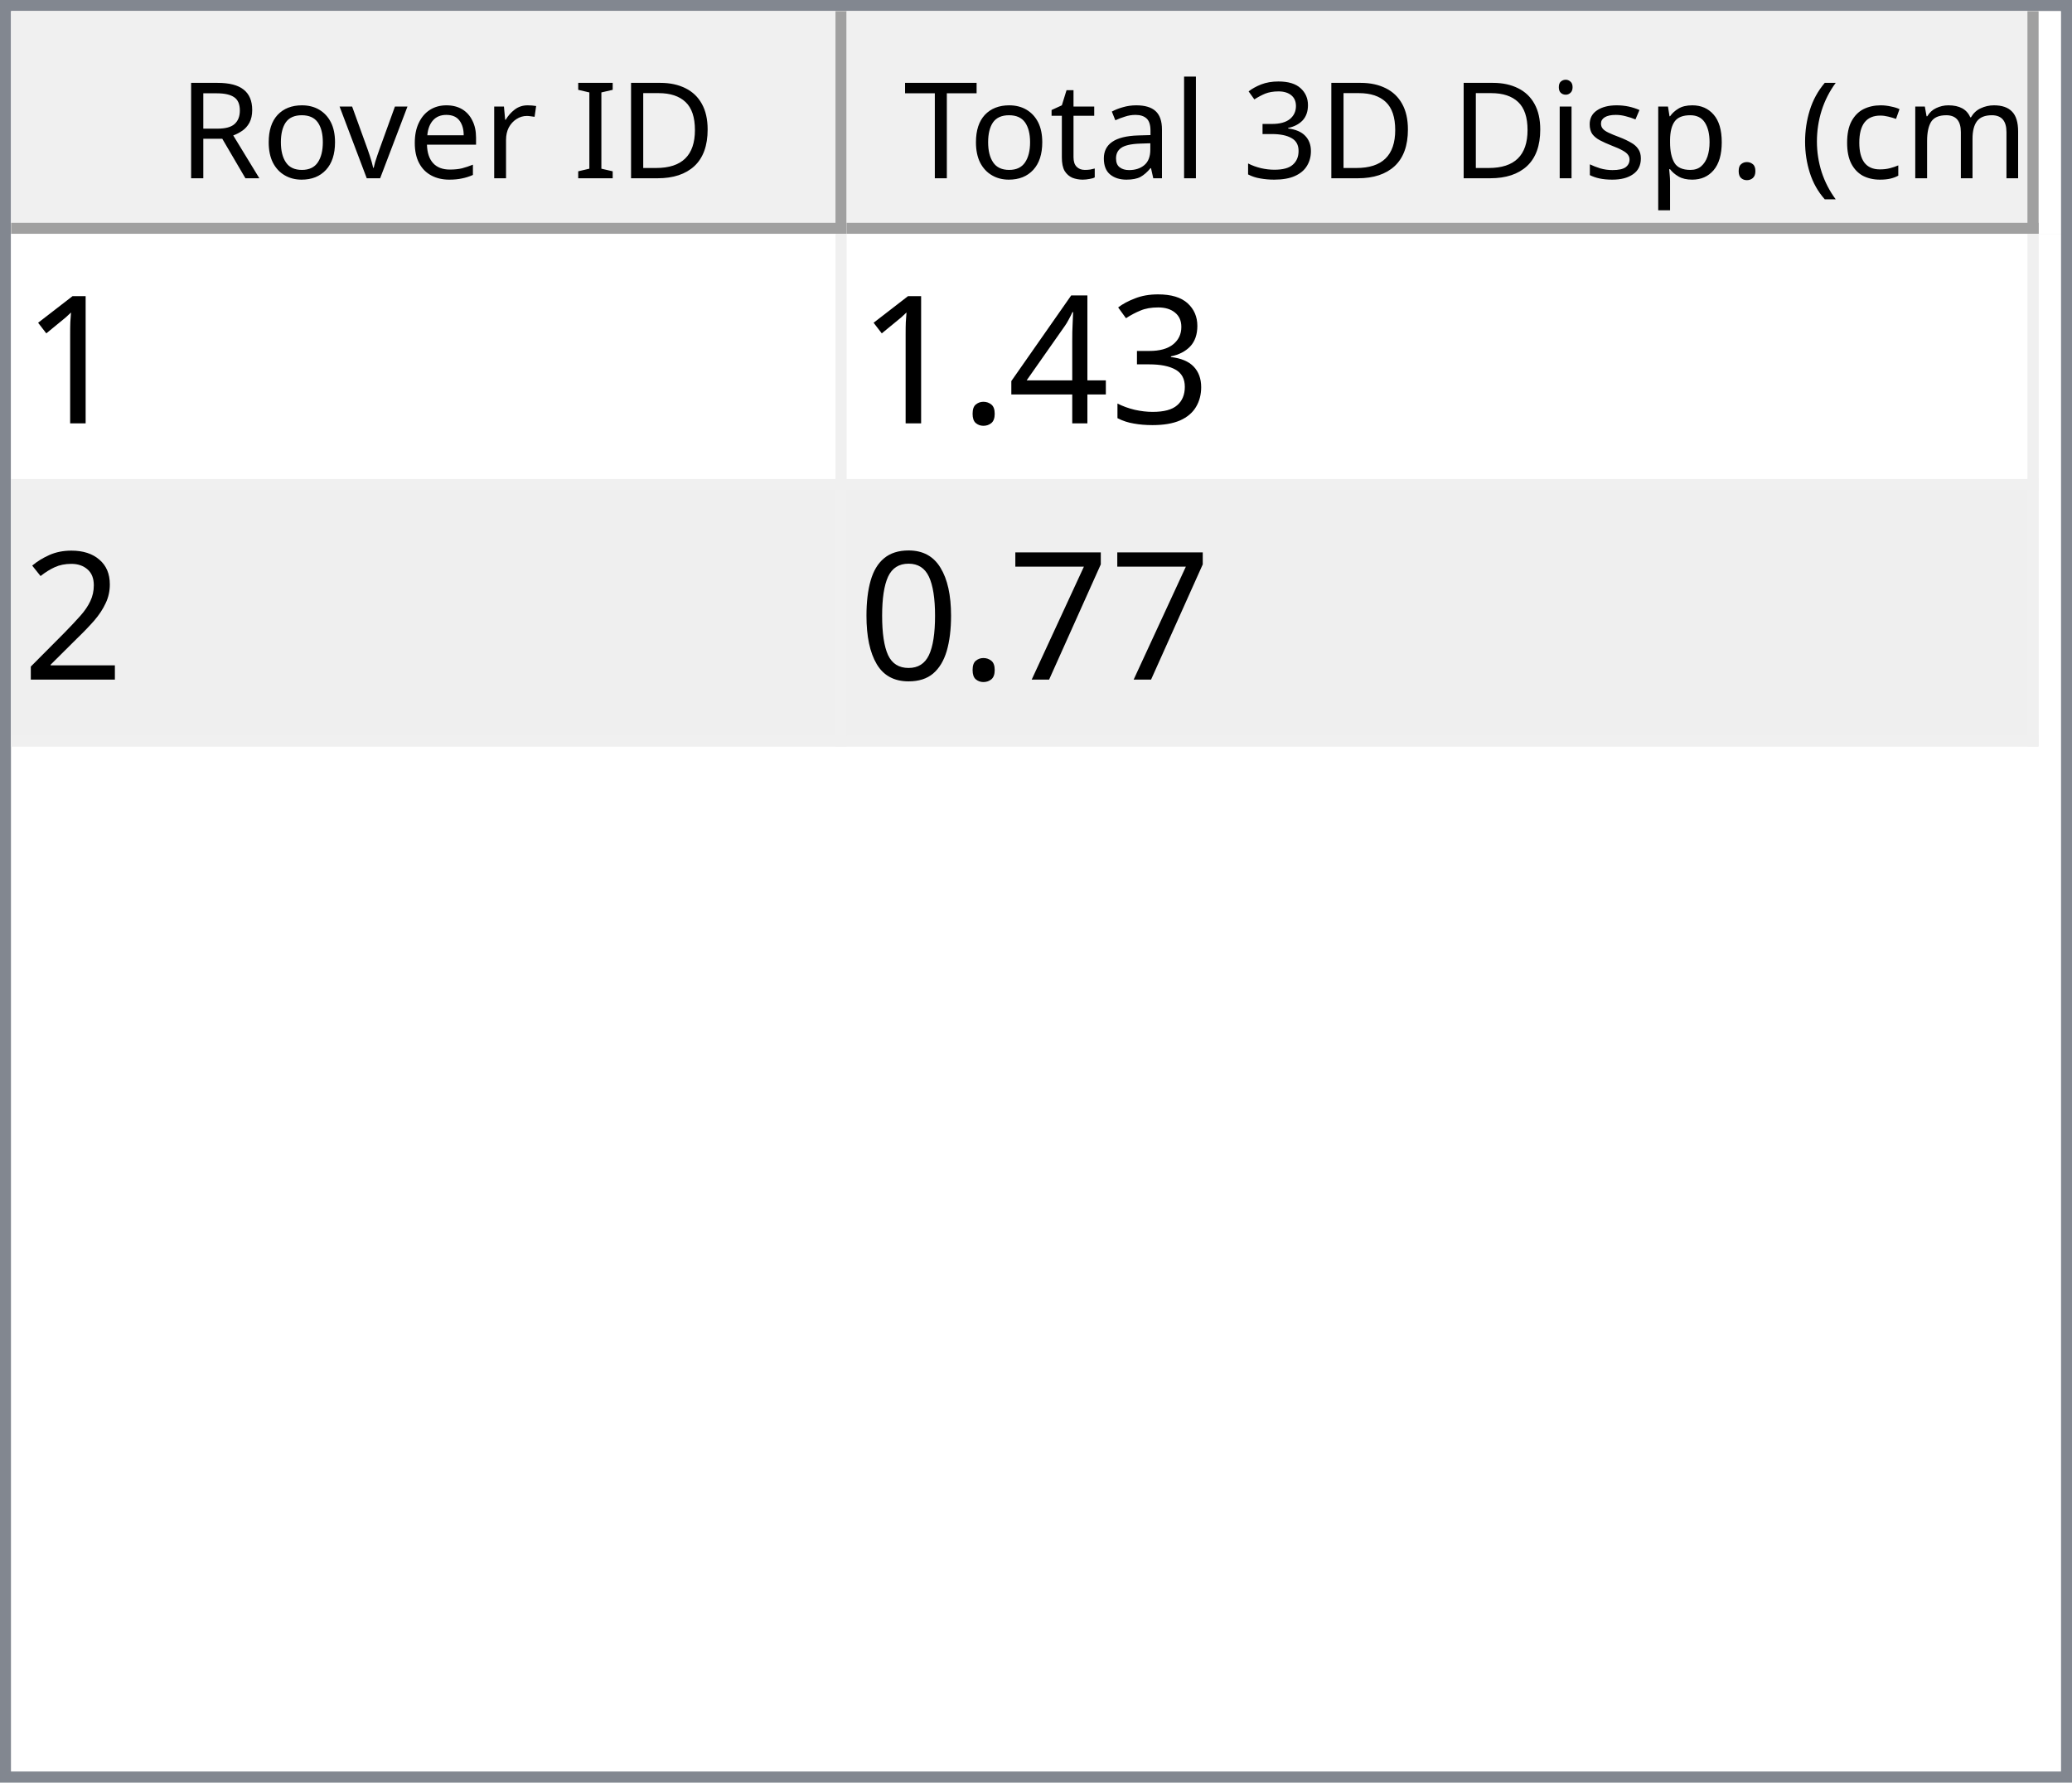
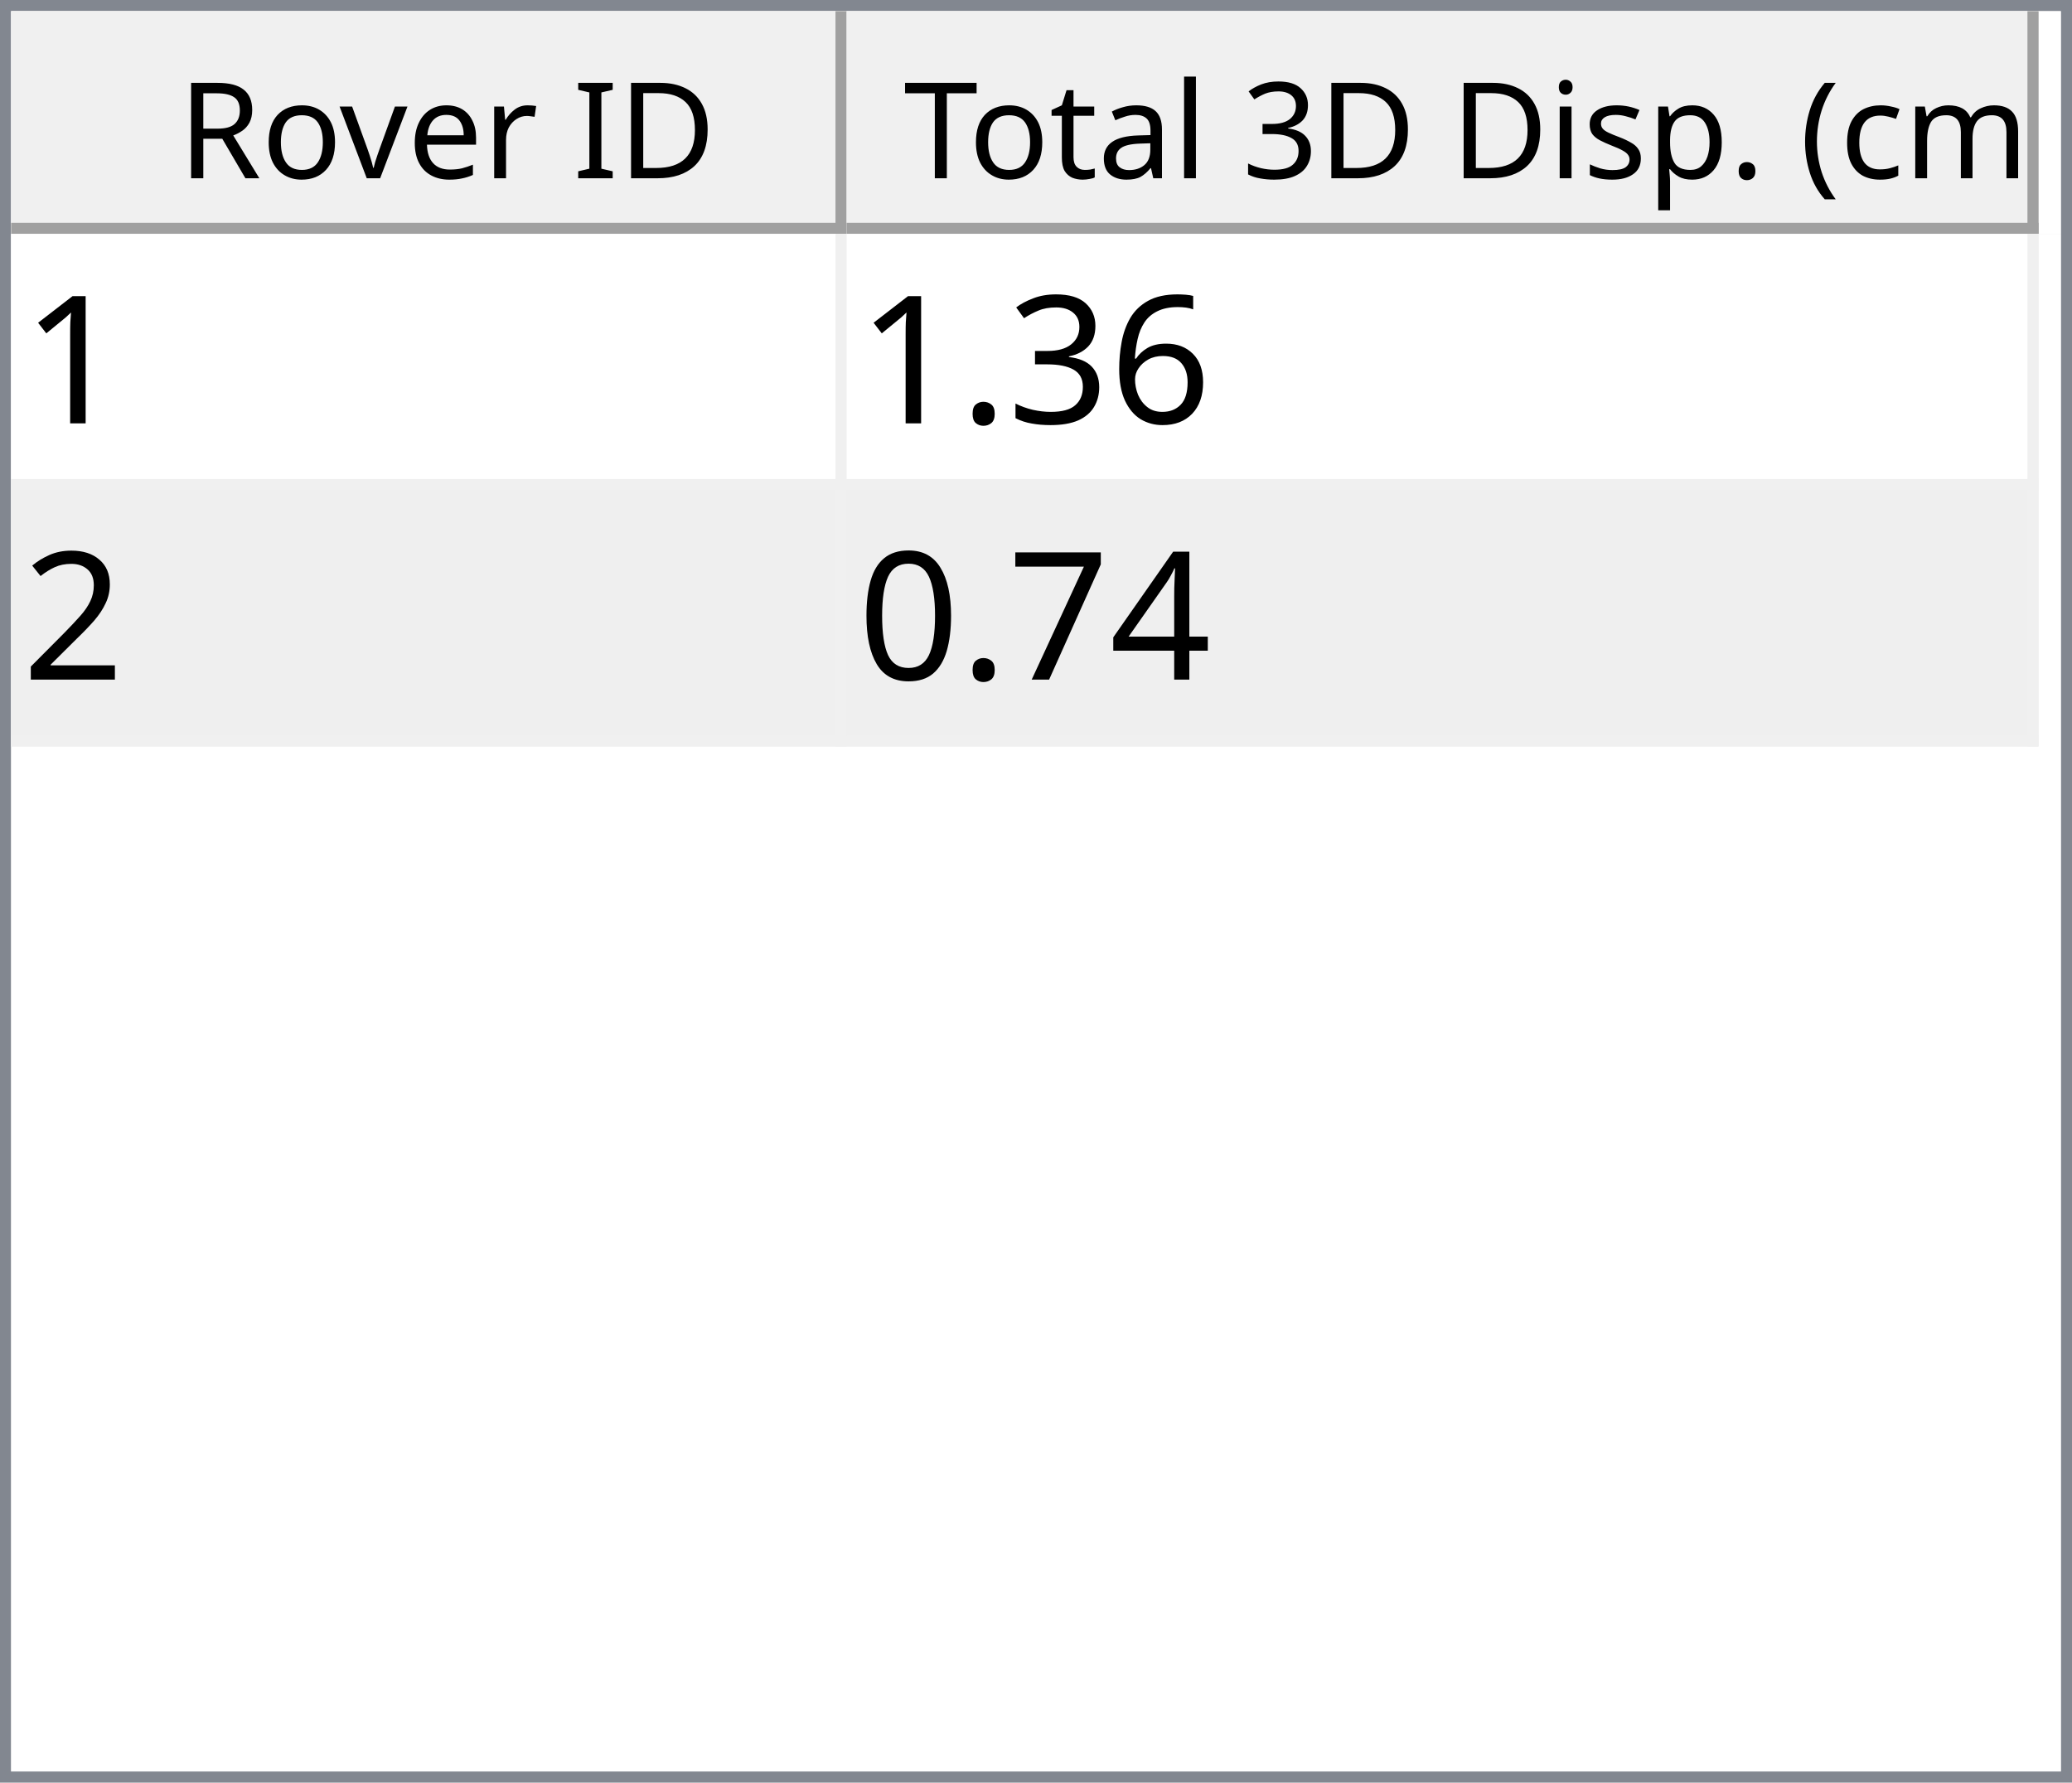
<svg xmlns="http://www.w3.org/2000/svg" style="fill-opacity:1; color-rendering:auto; color-interpolation:auto; text-rendering:auto; stroke:black; stroke-linecap:square; stroke-miterlimit:10; shape-rendering:auto; stroke-opacity:1; fill:black; stroke-dasharray:none; font-weight:normal; stroke-width:1; font-family:'Dialog'; font-style:normal; stroke-linejoin:miter; font-size:12px; stroke-dashoffset:0; image-rendering:auto;" width="186" height="160">
  <defs id="genericDefs" />
  <g>
    <defs id="defs1">
      <clipPath clipPathUnits="userSpaceOnUse" id="clipPath1">
        <path d="M0 0 L186 0 L186 160 L0 160 L0 0 Z" />
      </clipPath>
      <clipPath clipPathUnits="userSpaceOnUse" id="clipPath2">
        <path d="M0 0 L0 160 L186 160 L186 0 Z" />
      </clipPath>
      <clipPath clipPathUnits="userSpaceOnUse" id="clipPath3">
        <path d="M0 0 L0 20 L184 20 L184 0 Z" />
      </clipPath>
      <clipPath clipPathUnits="userSpaceOnUse" id="clipPath4">
        <path d="M0 0 L0 20 L75 20 L75 0 Z" />
      </clipPath>
      <clipPath clipPathUnits="userSpaceOnUse" id="clipPath5">
        <path d="M1 1 L1 19 L74 19 L74 1 Z" />
      </clipPath>
      <clipPath clipPathUnits="userSpaceOnUse" id="clipPath6">
        <path d="M0 0 L0 18 L73 18 L73 0 Z" />
      </clipPath>
      <clipPath clipPathUnits="userSpaceOnUse" id="clipPath7">
        <path d="M-0.5 -0.5 L-0.5 19.5 L74.5 19.5 L74.5 -0.5 Z" />
      </clipPath>
      <clipPath clipPathUnits="userSpaceOnUse" id="clipPath8">
        <path d="M0 0 L0 20 L107 20 L107 0 Z" />
      </clipPath>
      <clipPath clipPathUnits="userSpaceOnUse" id="clipPath9">
        <path d="M1 1 L1 19 L106 19 L106 1 Z" />
      </clipPath>
      <clipPath clipPathUnits="userSpaceOnUse" id="clipPath10">
        <path d="M0 0 L0 18 L105 18 L105 0 Z" />
      </clipPath>
      <clipPath clipPathUnits="userSpaceOnUse" id="clipPath11">
        <path d="M-0.5 -0.5 L-0.5 19.5 L106.5 19.5 L106.5 -0.5 Z" />
      </clipPath>
      <clipPath clipPathUnits="userSpaceOnUse" id="clipPath12">
        <path d="M0 0 L0 138 L184 138 L184 0 Z" />
      </clipPath>
      <clipPath clipPathUnits="userSpaceOnUse" id="clipPath13">
        <path d="M0 0 L0 46 L182 46 L182 0 Z" />
      </clipPath>
      <clipPath clipPathUnits="userSpaceOnUse" id="clipPath14">
        <path d="M-0.5 -0.5 L-0.5 45.5 L181.5 45.5 L181.5 -0.5 Z" />
      </clipPath>
      <clipPath clipPathUnits="userSpaceOnUse" id="clipPath15">
        <path d="M0 0 L0 22 L74 22 L74 0 Z" />
      </clipPath>
      <clipPath clipPathUnits="userSpaceOnUse" id="clipPath16">
        <path d="M0 0 L0 22 L106 22 L106 0 Z" />
      </clipPath>
      <font horiz-adv-x="64.551" id="font1">
        <font-face ascent="107.91" descent="25.098" units-per-em="100" style="font-style:normal; font-family:Segoe UI; font-weight:normal;" />
        <missing-glyph horiz-adv-x="64.551" d="M8.109 0 L8.109 68.266 L56.453 68.266 L56.453 0 L8.109 0 ZM15.328 7.234 L49.219 7.234 L49.219 61.031 L15.328 61.031 L15.328 7.234 Z" />
        <glyph unicode="D" horiz-adv-x="70.117" d="M9.188 0 L9.188 70.016 L28.516 70.016 Q65.531 70.016 65.531 35.891 Q65.531 19.672 55.25 9.836 Q44.969 0 27.734 0 L9.188 0 ZM17.391 62.594 L17.391 7.422 L27.828 7.422 Q41.609 7.422 49.273 14.797 Q56.938 22.172 56.938 35.688 Q56.938 62.594 28.328 62.594 L17.391 62.594 Z" />
        <glyph unicode="I" horiz-adv-x="26.611" d="M17.391 0 L9.188 0 L9.188 70.016 L17.391 70.016 L17.391 0 Z" />
        <glyph unicode=" " horiz-adv-x="27.393" d="" />
        <glyph unicode="r" horiz-adv-x="34.766" d="M34.188 41.891 Q32.078 43.5 28.125 43.5 Q23 43.5 19.555 38.672 Q16.109 33.844 16.109 25.484 L16.109 0 L8.109 0 L8.109 50 L16.109 50 L16.109 39.703 L16.312 39.703 Q18.016 44.969 21.531 47.922 Q25.047 50.875 29.391 50.875 Q32.516 50.875 34.188 50.203 L34.188 41.891 Z" />
        <glyph unicode="e" horiz-adv-x="52.295" d="M48.297 23 L12.984 23 Q13.188 14.656 17.484 10.109 Q21.781 5.562 29.297 5.562 Q37.75 5.562 44.828 11.141 L44.828 3.609 Q38.234 -1.172 27.391 -1.172 Q16.797 -1.172 10.742 5.641 Q4.688 12.453 4.688 24.812 Q4.688 36.469 11.305 43.82 Q17.922 51.172 27.734 51.172 Q37.547 51.172 42.922 44.828 Q48.297 38.484 48.297 27.203 L48.297 23 ZM40.094 29.781 Q40.047 36.719 36.75 40.578 Q33.453 44.438 27.594 44.438 Q21.922 44.438 17.969 40.383 Q14.016 36.328 13.094 29.781 L40.094 29.781 Z" />
        <glyph unicode="v" horiz-adv-x="47.9" d="M47.406 50 L27.484 0 L19.625 0 L0.688 50 L9.469 50 L22.172 13.672 Q23.578 9.672 23.922 6.688 L24.125 6.688 Q24.609 10.453 25.688 13.484 L38.969 50 L47.406 50 Z" />
        <glyph unicode="o" horiz-adv-x="58.594" d="M29 -1.172 Q17.922 -1.172 11.305 5.836 Q4.688 12.844 4.688 24.422 Q4.688 37.016 11.57 44.094 Q18.453 51.172 30.172 51.172 Q41.359 51.172 47.633 44.289 Q53.906 37.406 53.906 25.203 Q53.906 13.234 47.141 6.031 Q40.375 -1.172 29 -1.172 ZM29.594 44.438 Q21.875 44.438 17.383 39.188 Q12.891 33.938 12.891 24.703 Q12.891 15.828 17.43 10.695 Q21.969 5.562 29.594 5.562 Q37.359 5.562 41.531 10.594 Q45.703 15.625 45.703 24.906 Q45.703 34.281 41.531 39.359 Q37.359 44.438 29.594 44.438 Z" />
        <glyph unicode="R" horiz-adv-x="59.814" d="M59.375 0 L49.609 0 L37.891 19.625 Q36.281 22.359 34.766 24.289 Q33.25 26.219 31.664 27.438 Q30.078 28.656 28.25 29.219 Q26.422 29.781 24.125 29.781 L17.391 29.781 L17.391 0 L9.188 0 L9.188 70.016 L30.078 70.016 Q34.672 70.016 38.555 68.867 Q42.438 67.719 45.289 65.375 Q48.141 63.031 49.758 59.547 Q51.375 56.062 51.375 51.375 Q51.375 47.703 50.273 44.656 Q49.172 41.609 47.148 39.211 Q45.125 36.812 42.266 35.133 Q39.406 33.453 35.844 32.516 L35.844 32.328 Q37.594 31.547 38.891 30.547 Q40.188 29.547 41.359 28.18 Q42.531 26.812 43.68 25.078 Q44.828 23.344 46.234 21.047 L59.375 0 ZM17.391 62.594 L17.391 37.203 L28.516 37.203 Q31.594 37.203 34.203 38.133 Q36.812 39.062 38.719 40.797 Q40.625 42.531 41.703 45.047 Q42.781 47.562 42.781 50.688 Q42.781 56.297 39.141 59.445 Q35.5 62.594 28.609 62.594 L17.391 62.594 Z" />
        <glyph unicode=")" horiz-adv-x="30.176" d="M8.297 -15.922 L1.172 -15.922 Q16.406 2.344 16.406 26.812 Q16.406 51.469 1.078 70.016 L8.297 70.016 Q23.531 52.156 23.531 26.703 Q23.531 1.375 8.297 -15.922 Z" />
        <glyph unicode="m" horiz-adv-x="86.133" d="M79.109 0 L71.094 0 L71.094 28.719 Q71.094 37.016 68.531 40.727 Q65.969 44.438 59.906 44.438 Q54.781 44.438 51.195 39.75 Q47.609 35.062 47.609 28.516 L47.609 0 L39.594 0 L39.594 29.688 Q39.594 44.438 28.219 44.438 Q22.953 44.438 19.531 40.016 Q16.109 35.594 16.109 28.516 L16.109 0 L8.109 0 L8.109 50 L16.109 50 L16.109 42.094 L16.312 42.094 Q21.625 51.172 31.844 51.172 Q36.969 51.172 40.773 48.312 Q44.578 45.453 46 40.828 Q51.562 51.172 62.594 51.172 Q79.109 51.172 79.109 30.812 L79.109 0 Z" />
        <glyph unicode="c" horiz-adv-x="46.191" d="M42.188 2.297 Q36.422 -1.172 28.516 -1.172 Q17.828 -1.172 11.258 5.789 Q4.688 12.75 4.688 23.828 Q4.688 36.188 11.766 43.68 Q18.844 51.172 30.672 51.172 Q37.25 51.172 42.281 48.734 L42.281 40.531 Q36.719 44.438 30.375 44.438 Q22.703 44.438 17.797 38.945 Q12.891 33.453 12.891 24.516 Q12.891 15.719 17.508 10.641 Q22.125 5.562 29.891 5.562 Q36.422 5.562 42.188 9.906 L42.188 2.297 Z" />
        <glyph unicode="(" horiz-adv-x="30.176" d="M29.109 -15.922 L21.969 -15.922 Q6.844 1.375 6.844 26.703 Q6.844 52.156 21.969 70.016 L29.203 70.016 Q13.875 51.469 13.875 26.812 Q13.875 2.344 29.109 -15.922 Z" />
        <glyph unicode="." horiz-adv-x="21.68" d="M10.891 -1.078 Q8.641 -1.078 7.055 0.539 Q5.469 2.156 5.469 4.391 Q5.469 6.641 7.055 8.273 Q8.641 9.906 10.891 9.906 Q13.188 9.906 14.797 8.273 Q16.406 6.641 16.406 4.391 Q16.406 2.156 14.797 0.539 Q13.188 -1.078 10.891 -1.078 Z" />
        <glyph unicode="p" horiz-adv-x="58.789" d="M16.312 7.234 L16.109 7.234 L16.109 -23 L8.109 -23 L8.109 50 L16.109 50 L16.109 41.219 L16.312 41.219 Q22.219 51.172 33.594 51.172 Q43.266 51.172 48.688 44.461 Q54.109 37.75 54.109 26.469 Q54.109 13.922 48 6.375 Q41.891 -1.172 31.297 -1.172 Q21.578 -1.172 16.312 7.234 ZM16.109 27.391 L16.109 20.406 Q16.109 14.203 20.141 9.883 Q24.172 5.562 30.375 5.562 Q37.641 5.562 41.773 11.133 Q45.906 16.703 45.906 26.609 Q45.906 34.969 42.047 39.703 Q38.188 44.438 31.594 44.438 Q24.609 44.438 20.359 39.578 Q16.109 34.719 16.109 27.391 Z" />
        <glyph unicode="s" horiz-adv-x="42.432" d="M5.078 1.812 L5.078 10.406 Q11.625 5.562 19.484 5.562 Q30.031 5.562 30.031 12.594 Q30.031 14.594 29.125 15.992 Q28.219 17.391 26.68 18.461 Q25.141 19.531 23.07 20.383 Q21 21.234 18.609 22.172 Q15.281 23.484 12.766 24.828 Q10.25 26.172 8.57 27.859 Q6.891 29.547 6.031 31.695 Q5.172 33.844 5.172 36.719 Q5.172 40.234 6.789 42.945 Q8.406 45.656 11.086 47.484 Q13.766 49.312 17.211 50.242 Q20.656 51.172 24.312 51.172 Q30.812 51.172 35.938 48.922 L35.938 40.828 Q30.422 44.438 23.25 44.438 Q21 44.438 19.195 43.922 Q17.391 43.406 16.094 42.477 Q14.797 41.547 14.086 40.258 Q13.375 38.969 13.375 37.406 Q13.375 35.453 14.086 34.133 Q14.797 32.812 16.164 31.789 Q17.531 30.766 19.484 29.938 Q21.438 29.109 23.922 28.125 Q27.25 26.859 29.883 25.516 Q32.516 24.172 34.375 22.484 Q36.234 20.797 37.234 18.602 Q38.234 16.406 38.234 13.375 Q38.234 9.672 36.602 6.938 Q34.969 4.203 32.234 2.398 Q29.5 0.594 25.93 -0.289 Q22.359 -1.172 18.453 -1.172 Q10.75 -1.172 5.078 1.812 Z" />
        <glyph unicode="i" horiz-adv-x="24.219" d="M12.203 62.703 Q10.062 62.703 8.547 64.164 Q7.031 65.625 7.031 67.875 Q7.031 70.125 8.547 71.609 Q10.062 73.094 12.203 73.094 Q14.406 73.094 15.945 71.609 Q17.484 70.125 17.484 67.875 Q17.484 65.719 15.945 64.211 Q14.406 62.703 12.203 62.703 ZM16.109 0 L8.109 0 L8.109 50 L16.109 50 L16.109 0 Z" />
        <glyph unicode="3" horiz-adv-x="53.906" d="M46.531 19.828 Q46.531 15.094 44.75 11.211 Q42.969 7.328 39.719 4.57 Q36.469 1.812 31.93 0.297 Q27.391 -1.219 21.922 -1.219 Q11.922 -1.219 6 2.594 L6 11.188 Q13.094 5.609 22.219 5.609 Q25.875 5.609 28.828 6.539 Q31.781 7.469 33.906 9.227 Q36.031 10.984 37.18 13.477 Q38.328 15.969 38.328 19.094 Q38.328 32.812 18.797 32.812 L12.984 32.812 L12.984 39.594 L18.5 39.594 Q35.797 39.594 35.797 52.484 Q35.797 64.406 22.609 64.406 Q15.188 64.406 8.688 59.422 L8.688 67.188 Q15.375 71.188 24.609 71.188 Q29 71.188 32.57 69.969 Q36.141 68.75 38.68 66.555 Q41.219 64.359 42.609 61.281 Q44 58.203 44 54.5 Q44 40.672 30.031 36.719 L30.031 36.531 Q33.594 36.141 36.625 34.797 Q39.656 33.453 41.852 31.305 Q44.047 29.156 45.289 26.25 Q46.531 23.344 46.531 19.828 Z" />
        <glyph unicode="l" horiz-adv-x="24.219" d="M16.109 0 L8.109 0 L8.109 74.031 L16.109 74.031 L16.109 0 Z" />
        <glyph unicode="a" horiz-adv-x="50.879" d="M43.891 0 L35.891 0 L35.891 7.812 L35.688 7.812 Q30.469 -1.172 20.312 -1.172 Q12.844 -1.172 8.617 2.781 Q4.391 6.734 4.391 13.281 Q4.391 27.297 20.906 29.594 L35.891 31.688 Q35.891 44.438 25.594 44.438 Q16.547 44.438 9.281 38.281 L9.281 46.484 Q16.656 51.172 26.266 51.172 Q43.891 51.172 43.891 32.516 L43.891 0 ZM35.891 25.297 L23.828 23.641 Q18.266 22.859 15.43 20.875 Q12.594 18.891 12.594 13.875 Q12.594 10.203 15.211 7.883 Q17.828 5.562 22.172 5.562 Q28.125 5.562 32.008 9.742 Q35.891 13.922 35.891 20.312 L35.891 25.297 Z" />
        <glyph unicode="t" horiz-adv-x="33.887" d="M31.297 0.484 Q28.469 -1.078 23.828 -1.078 Q10.688 -1.078 10.688 13.578 L10.688 43.172 L2.094 43.172 L2.094 50 L10.688 50 L10.688 62.203 L18.703 64.797 L18.703 50 L31.297 50 L31.297 43.172 L18.703 43.172 L18.703 14.984 Q18.703 9.969 20.414 7.82 Q22.125 5.672 26.078 5.672 Q29.109 5.672 31.297 7.328 L31.297 0.484 Z" />
        <glyph unicode="T" horiz-adv-x="52.393" d="M50.594 62.594 L30.375 62.594 L30.375 0 L22.172 0 L22.172 62.594 L2 62.594 L2 70.016 L50.594 70.016 L50.594 62.594 Z" />
      </font>
      <font horiz-adv-x="75.0" id="font2">
        <font-face ascent="100.537" descent="21.973" units-per-em="100" style="font-style:normal; font-family:sans-serif; font-weight:normal;" />
        <missing-glyph horiz-adv-x="75.0" d="M12.5 0 L12.5 62.5 L62.5 62.5 L62.5 0 L12.5 0 ZM14.062 1.562 L60.938 1.562 L60.938 60.938 L14.062 60.938 L14.062 1.562 Z" />
        <glyph unicode="1" horiz-adv-x="55.615" d="M37.25 0 L28.469 0 L28.469 56 Q25.297 52.984 20.141 49.953 Q14.984 46.922 10.891 45.406 L10.891 53.906 Q18.266 57.375 23.781 62.305 Q29.297 67.234 31.594 71.875 L37.25 71.875 L37.25 0 Z" />
+         <glyph unicode="6" horiz-adv-x="55.615" d="M49.75 54.047 L41.016 53.375 Q39.844 58.547 37.703 60.891 Q34.125 64.656 28.906 64.656 Q24.703 64.656 21.531 62.312 Q17.391 59.281 14.992 53.469 Q12.594 47.656 12.5 36.922 Q15.672 41.75 20.266 44.094 Q24.859 46.438 29.891 46.438 Q38.672 46.438 44.852 39.969 Q51.031 33.5 51.031 23.25 Q51.031 16.5 48.125 10.719 Q45.219 4.938 40.141 1.859 Q35.062 -1.219 28.609 -1.219 Q17.625 -1.219 10.695 6.859 Q3.766 14.938 3.766 33.5 Q3.766 54.25 11.422 63.672 Q18.109 71.875 29.438 71.875 Q37.891 71.875 43.289 67.141 Q48.688 62.406 49.75 54.047 ZM13.875 23.188 Q13.875 18.656 15.797 14.508 Q17.719 10.359 21.188 8.18 Q24.656 6 28.469 6 Q34.031 6 38.039 10.492 Q42.047 14.984 42.047 22.703 Q42.047 30.125 38.086 34.398 Q34.125 38.672 28.125 38.672 Q22.172 38.672 18.023 34.398 Q13.875 30.125 13.875 23.188 Z" />
        <glyph unicode="3" horiz-adv-x="55.615" d="M4.203 18.891 L12.984 20.062 Q14.5 12.594 18.141 9.297 Q21.781 6 27 6 Q33.203 6 37.477 10.297 Q41.75 14.594 41.75 20.953 Q41.75 27 37.797 30.93 Q33.844 34.859 27.734 34.859 Q25.25 34.859 21.531 33.891 L22.516 41.609 Q23.391 41.5 23.922 41.5 Q29.547 41.5 34.039 44.43 Q38.531 47.359 38.531 53.469 Q38.531 58.297 35.258 61.477 Q31.984 64.656 26.812 64.656 Q21.688 64.656 18.266 61.43 Q14.844 58.203 13.875 51.766 L5.078 53.328 Q6.688 62.156 12.398 67.016 Q18.109 71.875 26.609 71.875 Q32.469 71.875 37.398 69.359 Q42.328 66.844 44.945 62.5 Q47.562 58.156 47.562 53.266 Q47.562 48.641 45.07 44.828 Q42.578 41.016 37.703 38.766 Q44.047 37.312 47.562 32.695 Q51.078 28.078 51.078 21.141 Q51.078 11.766 44.242 5.25 Q37.406 -1.266 26.953 -1.266 Q17.531 -1.266 11.305 4.352 Q5.078 9.969 4.203 18.891 Z" />
-         <glyph unicode="4" horiz-adv-x="55.615" d="M32.328 0 L32.328 17.141 L1.266 17.141 L1.266 25.203 L33.938 71.578 L41.109 71.578 L41.109 25.203 L50.781 25.203 L50.781 17.141 L41.109 17.141 L41.109 0 L32.328 0 ZM32.328 25.203 L32.328 57.469 L9.906 25.203 L32.328 25.203 Z" />
        <glyph unicode="." horiz-adv-x="27.783" d="M9.078 0 L9.078 10.016 L19.094 10.016 L19.094 0 L9.078 0 Z" />
        <glyph unicode="2" horiz-adv-x="55.615" d="M50.344 8.453 L50.344 0 L3.031 0 Q2.938 3.172 4.047 6.109 Q5.859 10.938 9.836 15.625 Q13.812 20.312 21.344 26.469 Q33.016 36.031 37.117 41.625 Q41.219 47.219 41.219 52.203 Q41.219 57.422 37.477 61.008 Q33.734 64.594 27.734 64.594 Q21.391 64.594 17.578 60.789 Q13.766 56.984 13.719 50.25 L4.688 51.172 Q5.609 61.281 11.664 66.578 Q17.719 71.875 27.938 71.875 Q38.234 71.875 44.242 66.164 Q50.25 60.453 50.25 52 Q50.25 47.703 48.492 43.555 Q46.734 39.406 42.656 34.812 Q38.578 30.219 29.109 22.219 Q21.188 15.578 18.945 13.211 Q16.703 10.844 15.234 8.453 L50.344 8.453 Z" />
+         <glyph unicode="4" horiz-adv-x="55.615" d="M32.328 0 L32.328 17.141 L1.266 17.141 L1.266 25.203 L33.938 71.578 L41.109 71.578 L41.109 25.203 L50.781 25.203 L50.781 17.141 L41.109 17.141 L41.109 0 L32.328 0 ZM32.328 25.203 L32.328 57.469 L9.906 25.203 L32.328 25.203 Z" />
        <glyph unicode="7" horiz-adv-x="55.615" d="M4.734 62.203 L4.734 70.656 L51.078 70.656 L51.078 63.812 Q44.234 56.547 37.523 44.484 Q30.812 32.422 27.156 19.672 Q24.516 10.688 23.781 0 L14.75 0 Q14.891 8.453 18.062 20.414 Q21.234 32.375 27.172 43.484 Q33.109 54.594 39.797 62.203 L4.734 62.203 Z" />
        <glyph unicode="0" horiz-adv-x="55.615" d="M4.156 35.297 Q4.156 48 6.766 55.742 Q9.375 63.484 14.523 67.68 Q19.672 71.875 27.484 71.875 Q33.25 71.875 37.594 69.555 Q41.938 67.234 44.773 62.867 Q47.609 58.5 49.219 52.227 Q50.828 45.953 50.828 35.297 Q50.828 22.703 48.242 14.969 Q45.656 7.234 40.508 3.008 Q35.359 -1.219 27.484 -1.219 Q17.141 -1.219 11.234 6.203 Q4.156 15.141 4.156 35.297 ZM13.188 35.297 Q13.188 17.672 17.312 11.836 Q21.438 6 27.484 6 Q33.547 6 37.672 11.859 Q41.797 17.719 41.797 35.297 Q41.797 52.984 37.672 58.789 Q33.547 64.594 27.391 64.594 Q21.344 64.594 17.719 59.469 Q13.188 52.938 13.188 35.297 Z" />
      </font>
    </defs>
    <g style="fill:white; stroke:white;">
      <rect x="0" y="0" width="186" style="clip-path:url(#clipPath1); stroke:none;" height="160" />
    </g>
    <g style="fill:white; text-rendering:optimizeSpeed; color-rendering:optimizeSpeed; image-rendering:optimizeSpeed; shape-rendering:crispEdges; stroke:white; color-interpolation:sRGB;">
      <rect x="0" width="186" height="160" y="0" style="stroke:none;" />
      <path style="stroke:none;" d="M0 160 L186 160 L186 0 L0 0 Z" />
    </g>
    <g style="fill:rgb(240,240,240); font-family:'Segoe UI'; stroke:rgb(240,240,240);">
      <rect x="0" y="0" width="186" style="clip-path:url(#clipPath2); stroke:none;" height="160" />
    </g>
    <g style="fill:rgb(130,135,144); font-family:'Segoe UI'; stroke:rgb(130,135,144);">
      <path d="M0 0 L186 0 L186 160 L0 160 L0 0 ZM1 1 L185 1 L185 159 L1 159 L1 1 Z" style="fill-rule:evenodd; clip-path:url(#clipPath2); stroke:none;" />
    </g>
    <g style="fill:white; font-family:'Segoe UI'; stroke:white;" transform="translate(1,1)">
      <rect x="0" y="0" width="184" style="clip-path:url(#clipPath3); stroke:none;" height="20" />
    </g>
    <g style="fill:rgb(240,240,240); font-family:'Segoe UI'; stroke:rgb(240,240,240);" transform="translate(1,1)">
      <rect x="0" y="0" width="75" style="clip-path:url(#clipPath4); stroke:none;" height="20" />
    </g>
    <g style="font-family:'Segoe UI';" transform="translate(2,2)">
      <text x="14" xml:space="preserve" y="14" style="clip-path:url(#clipPath6); stroke:none;">Rover ID</text>
    </g>
    <g style="fill:rgb(160,160,160); font-family:'Segoe UI'; stroke:rgb(160,160,160); stroke-linejoin:bevel;" transform="translate(1.5,1.5)">
      <line x1="74" x2="74" y1="0" style="fill:none; clip-path:url(#clipPath7);" y2="19" />
    </g>
    <g style="fill:rgb(160,160,160); font-family:'Segoe UI'; stroke:rgb(160,160,160); stroke-linejoin:bevel;" transform="matrix(1,0,0,1,1,1) translate(0.5,0.5)">
      <line x1="0" x2="74" y1="19" style="fill:none; clip-path:url(#clipPath7);" y2="19" />
    </g>
    <g style="fill:rgb(240,240,240); font-family:'Segoe UI'; stroke:rgb(240,240,240);" transform="translate(76,1)">
      <rect x="0" y="0" width="107" style="clip-path:url(#clipPath8); stroke:none;" height="20" />
    </g>
    <g style="font-family:'Segoe UI';" transform="translate(77,2)">
      <text x="1" xml:space="preserve" y="14" style="clip-path:url(#clipPath10); stroke:none;"> Total 3D Disp. (cm)</text>
    </g>
    <g style="fill:rgb(160,160,160); font-family:'Segoe UI'; stroke:rgb(160,160,160); stroke-linejoin:bevel;" transform="translate(76.5,1.5)">
      <line x1="106" x2="106" y1="0" style="fill:none; clip-path:url(#clipPath11);" y2="19" />
    </g>
    <g style="fill:rgb(160,160,160); font-family:'Segoe UI'; stroke:rgb(160,160,160); stroke-linejoin:bevel;" transform="matrix(1,0,0,1,76,1) translate(0.5,0.5)">
      <line x1="0" x2="106" y1="19" style="fill:none; clip-path:url(#clipPath11);" y2="19" />
    </g>
    <g style="fill:white; font-family:'Segoe UI'; stroke:white;" transform="translate(1,21)">
      <rect x="0" y="0" width="184" style="clip-path:url(#clipPath12); stroke:none;" height="138" />
    </g>
    <g style="fill:rgb(240,240,240); font-size:16px; font-family:sans-serif; stroke:rgb(240,240,240);" transform="translate(1,21)">
      <rect x="0" y="0" width="182" style="clip-path:url(#clipPath13); stroke:none;" height="46" />
      <line transform="translate(0.5,0.5)" x1="0" x2="181" y1="22" style="clip-path:url(#clipPath14); fill:none; stroke-linejoin:bevel;" y2="22" />
    </g>
    <g transform="matrix(1,0,0,1,1,21) translate(0.5,0.5)" style="fill:rgb(240,240,240); font-size:16px; font-family:sans-serif; stroke:rgb(240,240,240); stroke-linejoin:bevel;">
      <line x1="0" x2="181" y1="45" style="fill:none; clip-path:url(#clipPath14);" y2="45" />
    </g>
    <g transform="matrix(1,0,0,1,1,21) translate(0.5,0.5)" style="fill:rgb(240,240,240); font-size:16px; font-family:sans-serif; stroke:rgb(240,240,240); stroke-linejoin:bevel;">
      <line x1="74" x2="74" y1="0" style="fill:none; clip-path:url(#clipPath14);" y2="45" />
    </g>
    <g transform="matrix(1,0,0,1,1,21) translate(0.5,0.5)" style="fill:rgb(240,240,240); font-size:16px; font-family:sans-serif; stroke:rgb(240,240,240); stroke-linejoin:bevel;">
      <line x1="181" x2="181" y1="0" style="fill:none; clip-path:url(#clipPath14);" y2="45" />
    </g>
    <g style="fill:white; font-size:16px; font-family:sans-serif; stroke:white;" transform="matrix(1,0,0,1,1,21)">
      <rect x="0" y="0" width="74" style="clip-path:url(#clipPath15); stroke:none;" height="22" />
      <text x="1" y="17" style="fill:black; clip-path:url(#clipPath15); stroke:none;" xml:space="preserve">1</text>
    </g>
    <g style="fill:white; font-size:16px; font-family:sans-serif; stroke:white;" transform="matrix(1,0,0,1,1,21) translate(75,0)">
      <rect x="0" y="0" width="106" style="clip-path:url(#clipPath16); stroke:none;" height="22" />
-       <text x="1" y="17" style="fill:black; clip-path:url(#clipPath16); stroke:none;" xml:space="preserve">1.43</text>
+       <text x="1" y="17" style="fill:black; clip-path:url(#clipPath16); stroke:none;" xml:space="preserve">1.36</text>
    </g>
    <g style="fill:rgb(239,239,239); font-size:16px; font-family:sans-serif; stroke:rgb(239,239,239);" transform="matrix(1,0,0,1,1,21) translate(0,23)">
      <rect x="0" y="0" width="74" style="clip-path:url(#clipPath15); stroke:none;" height="22" />
      <text x="1" y="17" style="fill:black; clip-path:url(#clipPath15); stroke:none;" xml:space="preserve">2</text>
    </g>
    <g style="fill:rgb(239,239,239); font-size:16px; font-family:sans-serif; stroke:rgb(239,239,239);" transform="matrix(1,0,0,1,1,21) translate(75,23)">
      <rect x="0" y="0" width="106" style="clip-path:url(#clipPath16); stroke:none;" height="22" />
-       <text x="1" y="17" style="fill:black; clip-path:url(#clipPath16); stroke:none;" xml:space="preserve">0.77</text>
+       <text x="1" y="17" style="fill:black; clip-path:url(#clipPath16); stroke:none;" xml:space="preserve">0.74</text>
    </g>
  </g>
</svg>
